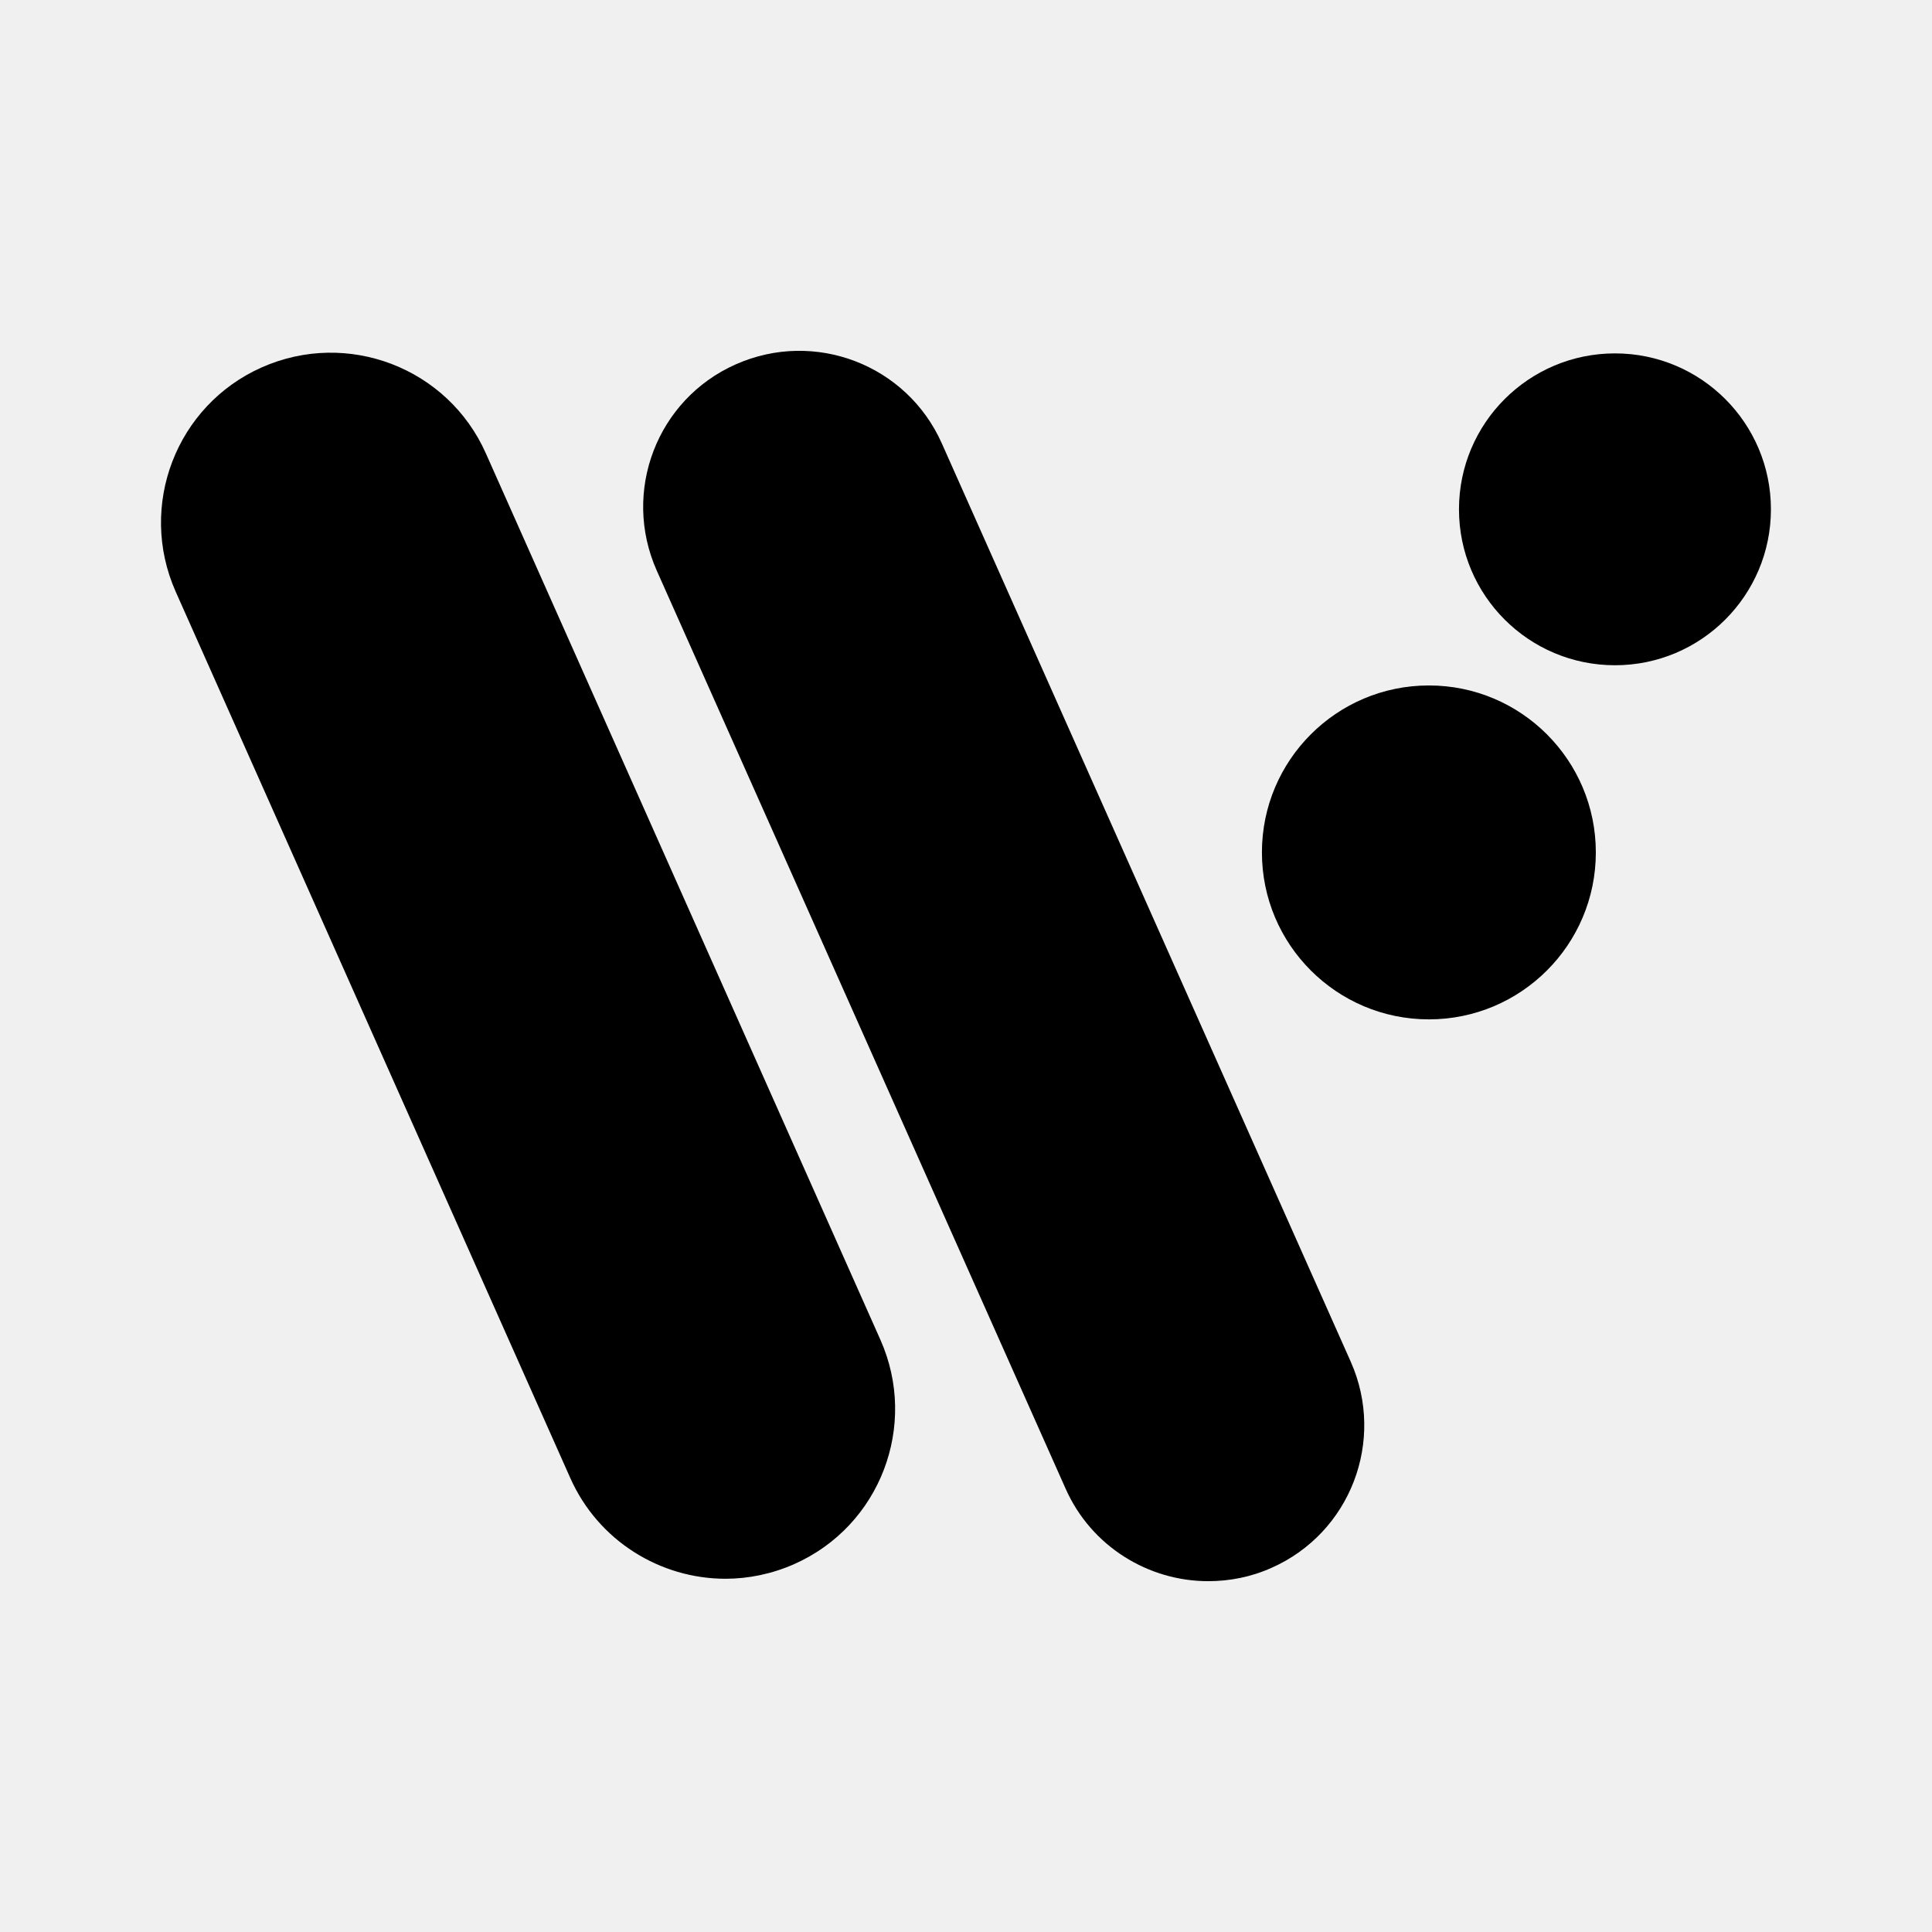
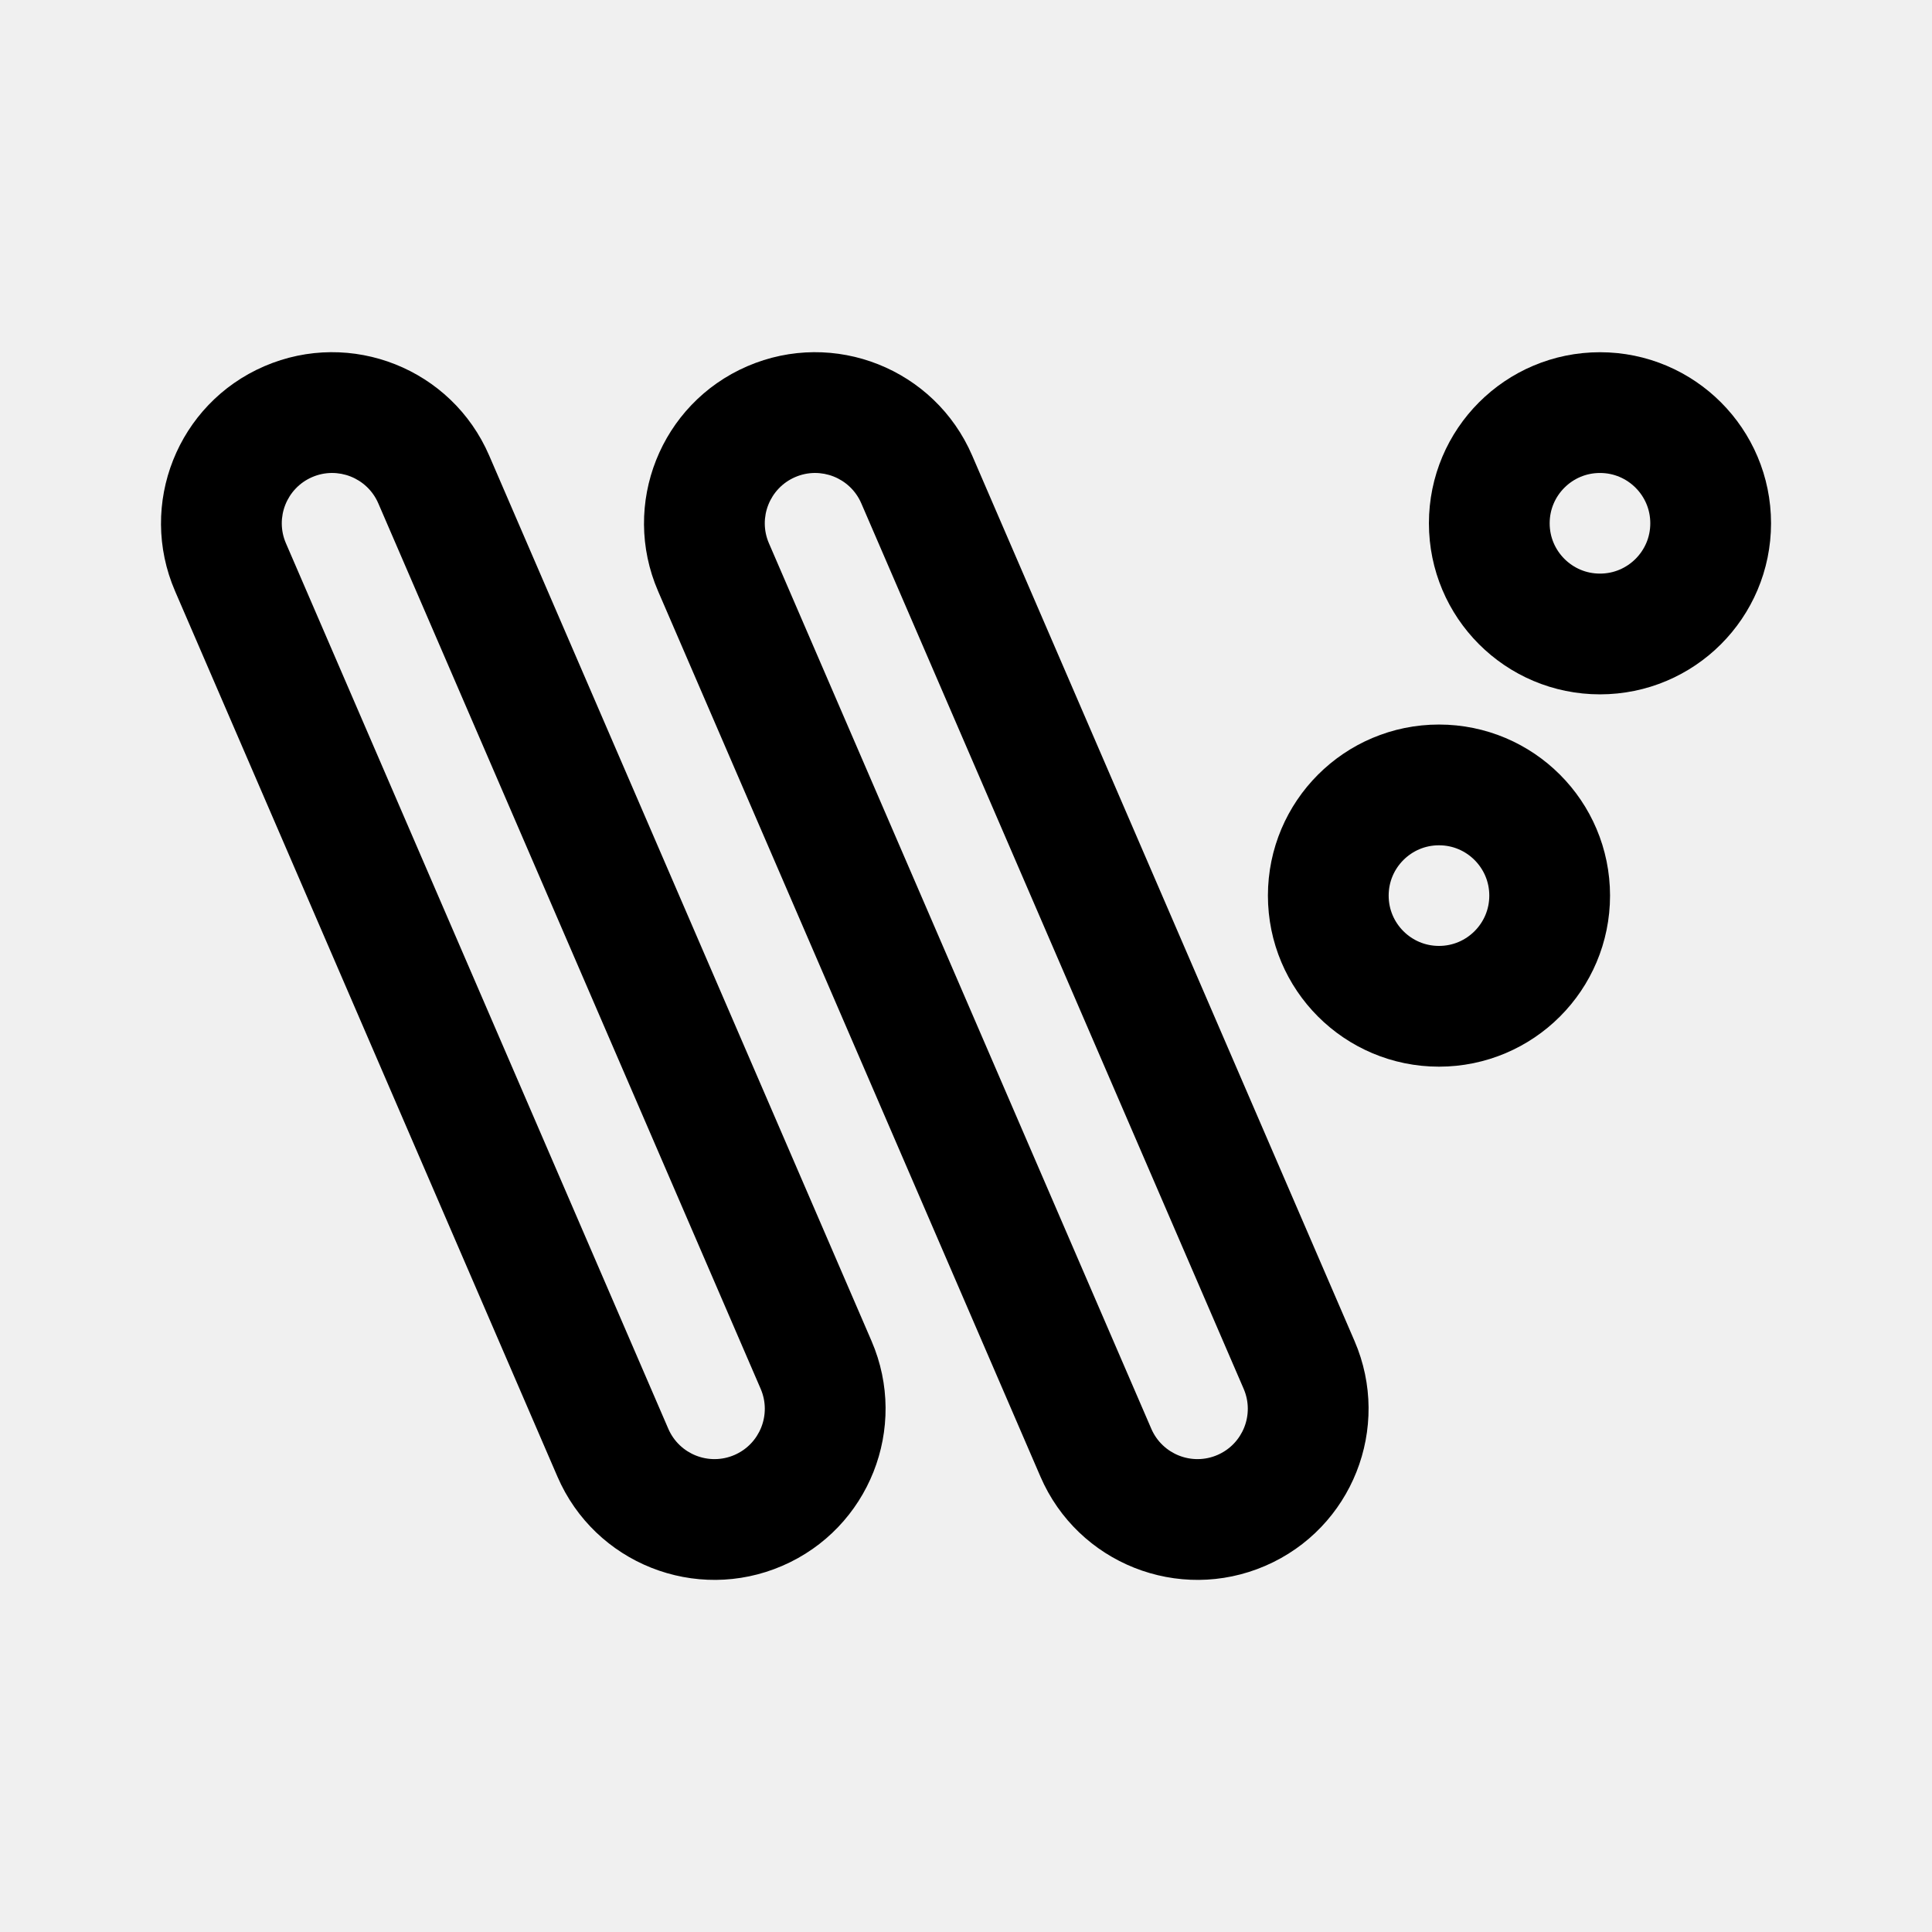
- <svg xmlns="http://www.w3.org/2000/svg" width="24" height="24" viewBox="0 0 24 24" fill="none" version="1.1" id="svg12">
-   <defs id="defs16" />
-   <g id="g919" transform="translate(5.0804166e-5,3.35795)">
-     <path d="m 17.75,9.305 c 1.145,0 2.074,-0.928 2.074,-2.074 0,-1.145 -0.928,-2.074 -2.074,-2.074 -1.145,0 -2.074,0.928 -2.074,2.074 0,1.145 0.928,2.074 2.074,2.074 z" fill="#000000" id="path4" />
-     <path d="m 20.062,4.906 c 1.07,0 1.937,-0.867 1.937,-1.937 0,-1.07 -0.867,-1.937 -1.937,-1.937 -1.07,0 -1.938,0.867 -1.938,1.937 0,1.07 0.867,1.937 1.938,1.937 z" fill="#000000" id="path6" />
-     <path d="m 15.008,16.284 c -0.741,0 -1.452,-0.43 -1.771,-1.15 L 8.157,3.727 C 7.723,2.747 8.161,1.602 9.14,1.168 10.12,0.733 11.265,1.172 11.7,2.151 l 5.08,11.408 c 0.434,0.979 -0.004,2.125 -0.984,2.559 -0.256,0.115 -0.524,0.166 -0.788,0.166 z" fill="#000000" id="path8" />
-     <path d="m 9.013,16.254 c -0.809,0 -1.58,-0.468 -1.929,-1.252 L 2.182,3.991 C 1.71,2.926 2.187,1.679 3.251,1.206 4.316,0.733 5.563,1.21 6.036,2.275 L 10.937,13.286 c 0.473,1.065 -0.004,2.312 -1.069,2.785 -0.277,0.123 -0.571,0.183 -0.856,0.183 z" fill="#000000" id="path10" />
-   </g>
+ <svg xmlns="http://www.w3.org/2000/svg" width="192" height="192" viewBox="0 0 192 192" fill="none">
+   <mask id="path-1-inside-1_43_130" fill="white">
+     <path fill-rule="evenodd" clip-rule="evenodd" d="M48.611 45.265C44.889 36.645 34.885 32.675 26.265 36.397C17.645 40.119 13.675 50.124 17.397 58.744L55.397 146.744C59.119 155.363 69.124 159.333 77.744 155.611C86.363 151.889 90.334 141.884 86.611 133.265L48.611 45.265ZM96.611 45.265C92.889 36.645 82.885 32.675 74.265 36.397C65.645 40.119 61.675 50.124 65.397 58.744L103.397 146.744C107.119 155.363 117.124 159.334 125.744 155.611C134.363 151.889 138.333 141.885 134.611 133.265L96.611 45.265Z" />
+   </mask>
+   <path d="M26.265 36.397L21.508 25.381L21.508 25.381L26.265 36.397ZM48.611 45.265L59.628 40.508L59.628 40.508L48.611 45.265ZM17.397 58.744L6.381 63.501L6.381 63.501L17.397 58.744ZM55.397 146.744L66.414 141.987L66.414 141.987L55.397 146.744ZM77.744 155.611L82.501 166.628L82.501 166.628L77.744 155.611ZM86.611 133.265L75.595 138.022L75.595 138.022L86.611 133.265ZM74.265 36.397L79.022 47.414L79.022 47.414L74.265 36.397ZM96.611 45.265L107.628 40.508L107.628 40.508L96.611 45.265ZM65.397 58.744L54.38 63.501L54.38 63.501L65.397 58.744ZM103.397 146.744L114.414 141.987L114.414 141.987L103.397 146.744ZM125.744 155.611L130.501 166.628L130.501 166.628L125.744 155.611ZM134.611 133.265L123.595 138.022L123.595 138.022L134.611 133.265ZM31.022 47.414C33.557 46.319 36.5 47.487 37.595 50.022L59.628 40.508C53.279 25.804 36.212 19.031 21.508 25.381L31.022 47.414ZM28.414 53.986C27.319 51.451 28.487 48.509 31.022 47.414L21.508 25.381C6.804 31.73 0.031 48.797 6.381 63.501L28.414 53.986ZM66.414 141.987L28.414 53.986L6.381 63.501L44.38 151.501L66.414 141.987ZM72.987 144.595C70.451 145.689 67.509 144.522 66.414 141.987L44.38 151.501C50.73 166.205 67.797 172.978 82.501 166.628L72.987 144.595ZM75.595 138.022C76.689 140.557 75.522 143.5 72.987 144.595L82.501 166.628C97.205 160.279 103.978 143.212 97.628 128.508L75.595 138.022ZM37.595 50.022L75.595 138.022L97.628 128.508L59.628 40.508L37.595 50.022ZM79.022 47.414C81.557 46.319 84.5 47.487 85.595 50.022L107.628 40.508C101.279 25.804 84.212 19.031 69.508 25.381L79.022 47.414ZM76.414 53.987C75.319 51.451 76.487 48.509 79.022 47.414L69.508 25.381C54.804 31.73 48.031 48.797 54.38 63.501L76.414 53.987ZM114.414 141.987L76.414 53.987L54.38 63.501L92.38 151.501L114.414 141.987ZM120.987 144.595C118.451 145.689 115.509 144.522 114.414 141.987L92.38 151.501C98.73 166.205 115.797 172.978 130.501 166.628L120.987 144.595ZM123.595 138.022C124.689 140.557 123.522 143.5 120.987 144.595L130.501 166.628C145.205 160.279 151.978 143.212 145.628 128.508L123.595 138.022ZM85.595 50.022L123.595 138.022L145.628 128.508L107.628 40.508L85.595 50.022Z" fill="black" mask="url(#path-1-inside-1_43_130)" />
+   <circle cx="159.004" cy="52.004" r="11" stroke="black" stroke-width="12" />
+   <circle cx="143.004" cy="89.004" r="11" stroke="black" stroke-width="12" />
</svg>
